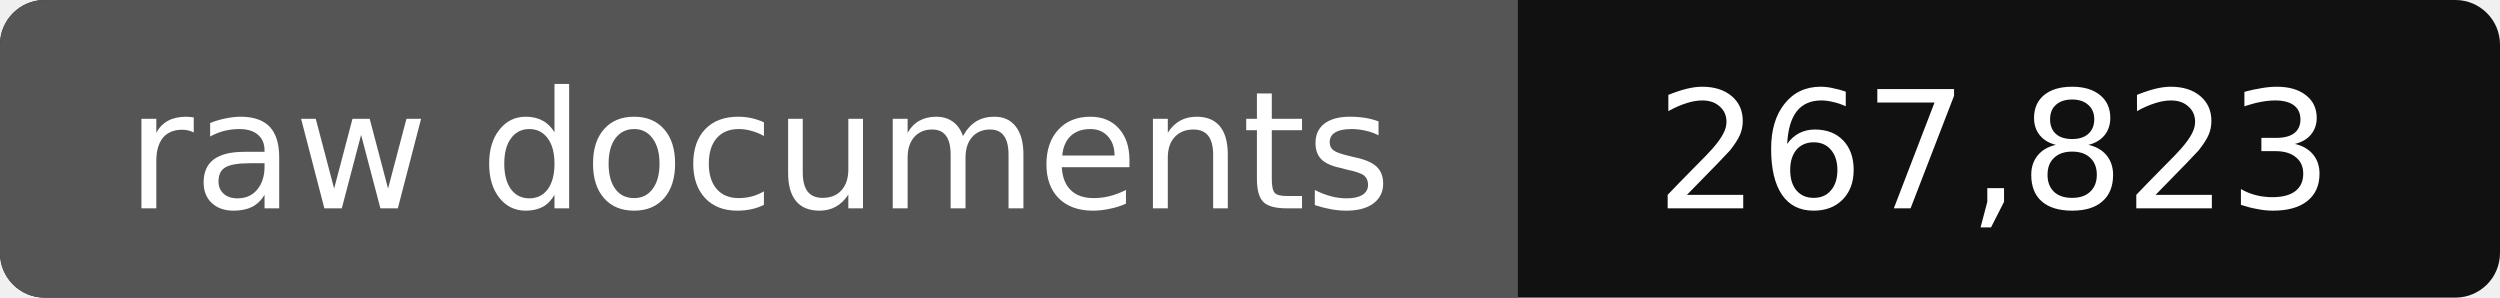
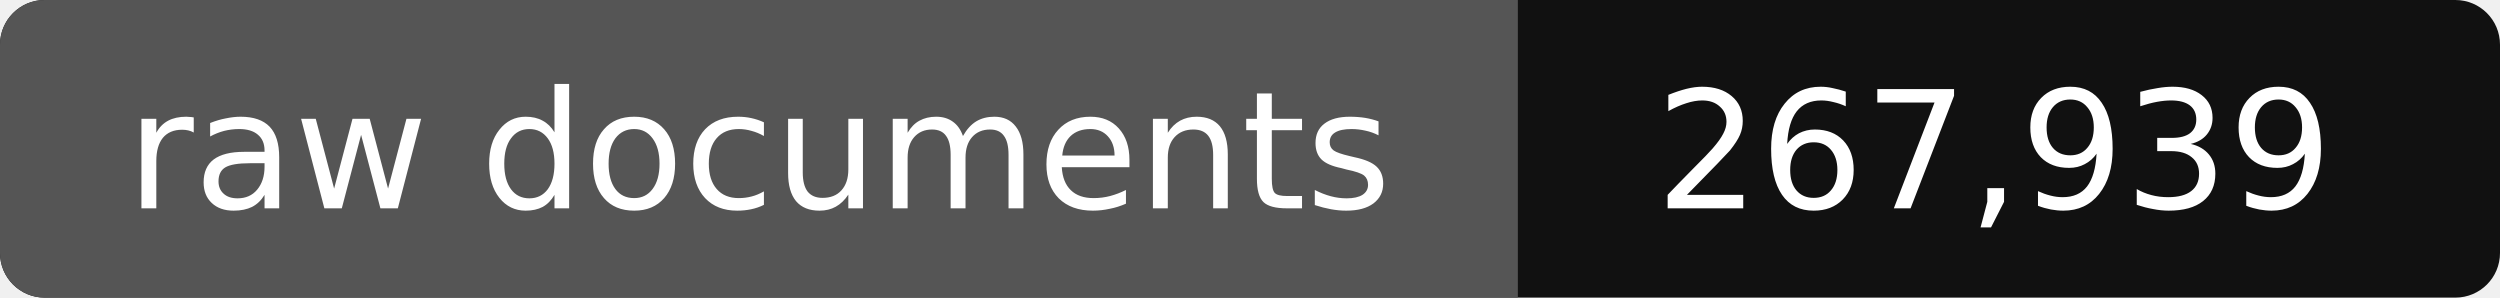
- <svg xmlns="http://www.w3.org/2000/svg" width="168" height="20" role="img" aria-label="raw documents: 267,823">
+ <svg xmlns="http://www.w3.org/2000/svg" width="168" height="20" role="img" aria-label="raw documents: 267,939">
  <rect width="168" height="20" rx="3" fill="#111" />
  <path fill="#555" d="M3 0h99v20H3a3 3 0 0 1-3-3V3a3 3 0 0 1 3-3z" />
  <g fill="#fff" text-anchor="middle" font-family="Verdana,DejaVu Sans,sans-serif" font-size="11">
    <text x="51" y="14">raw documents</text>
-     <text x="134" y="14">267,823</text>
+     <text x="134" y="14">267,939</text>
  </g>
</svg>
